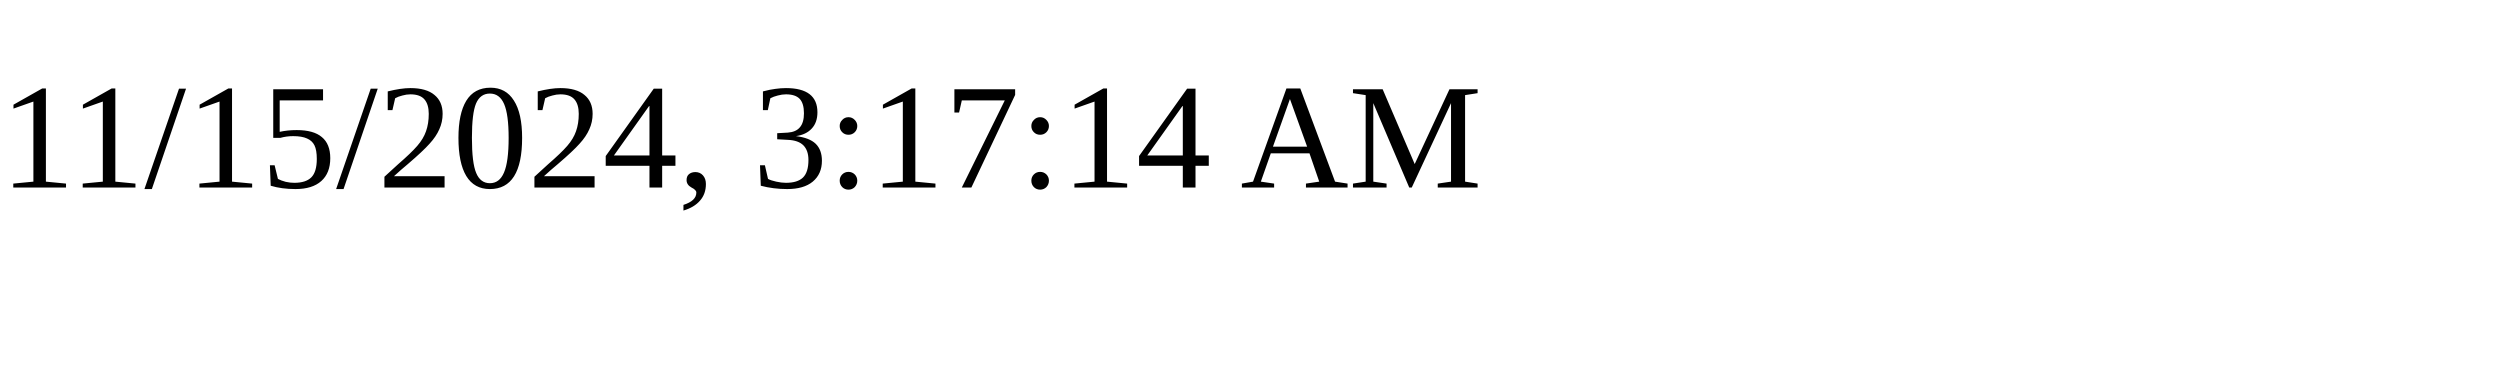
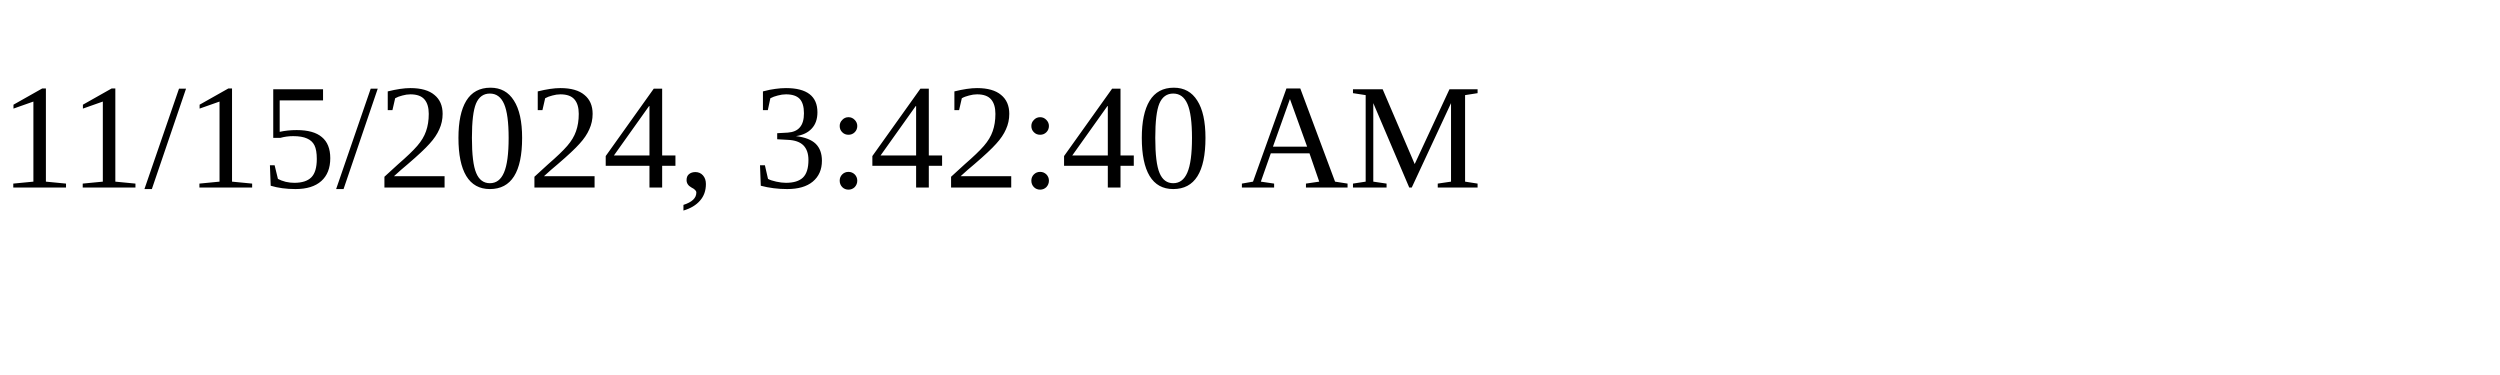
<svg xmlns="http://www.w3.org/2000/svg" height="30" width="200">
-   <text x="0" y="15">11/15/2024, 3:17:14 AM</text>
+   <text x="0" y="15">11/15/2024, 3:42:40 AM</text>
</svg>
